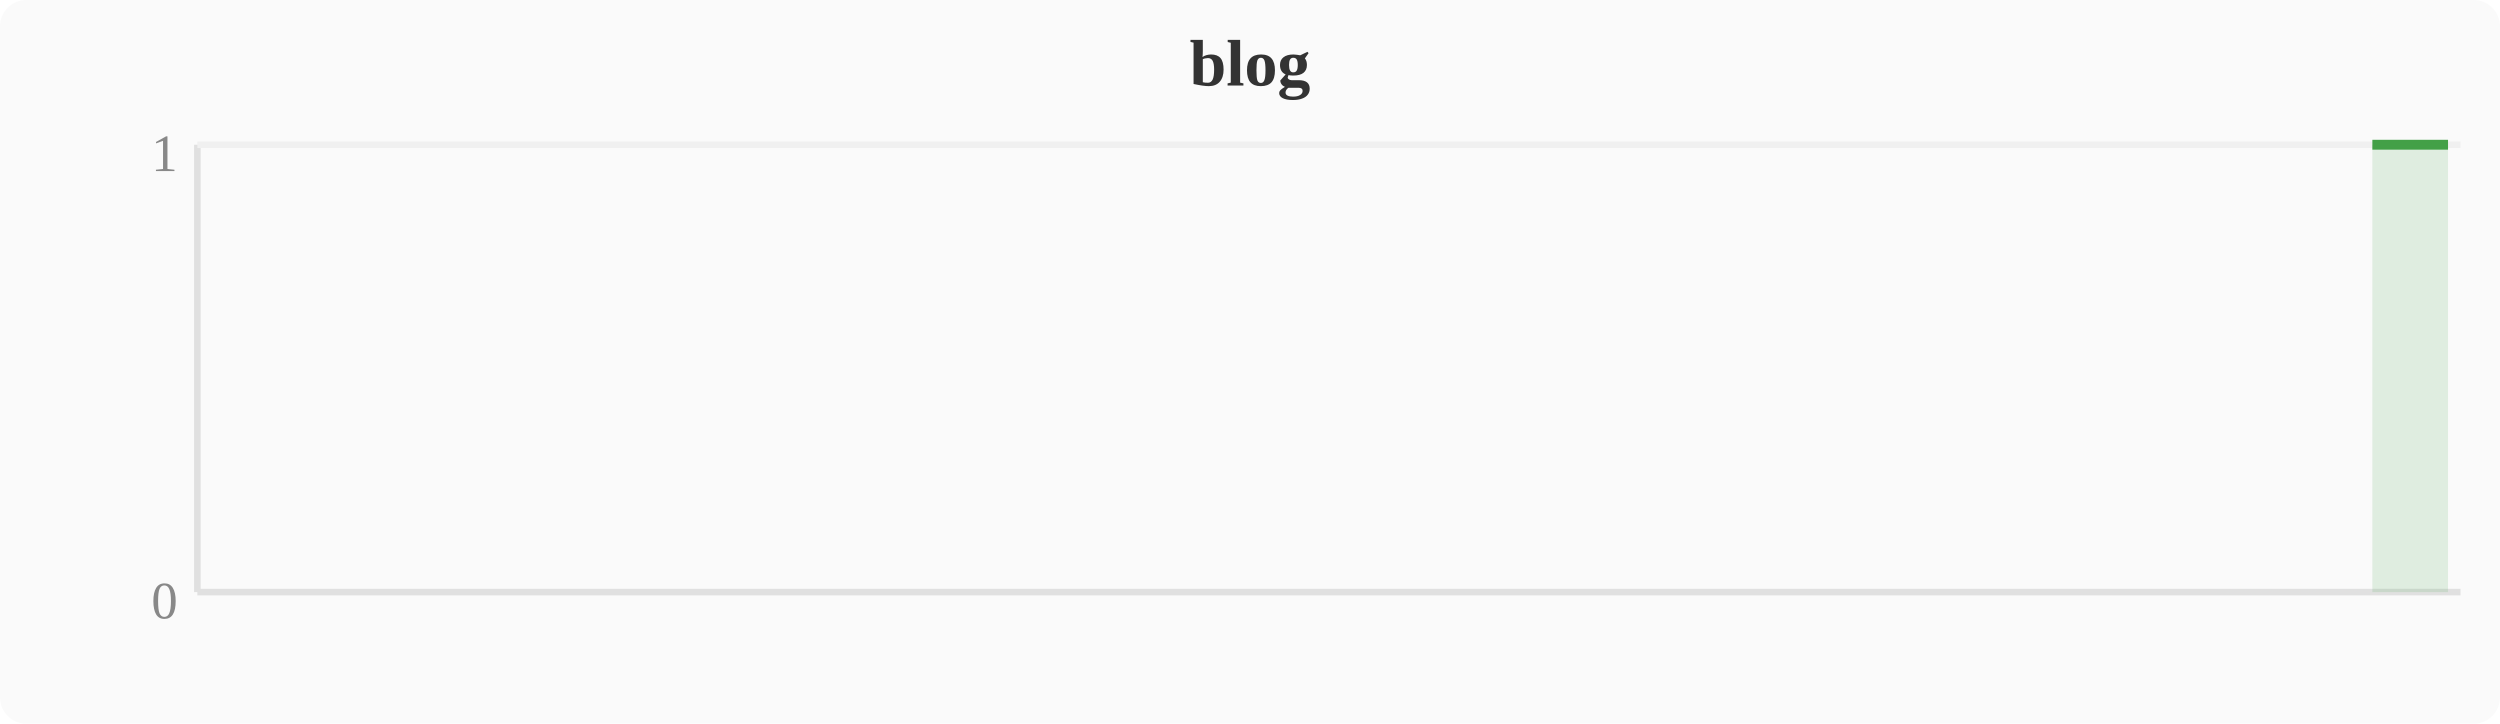
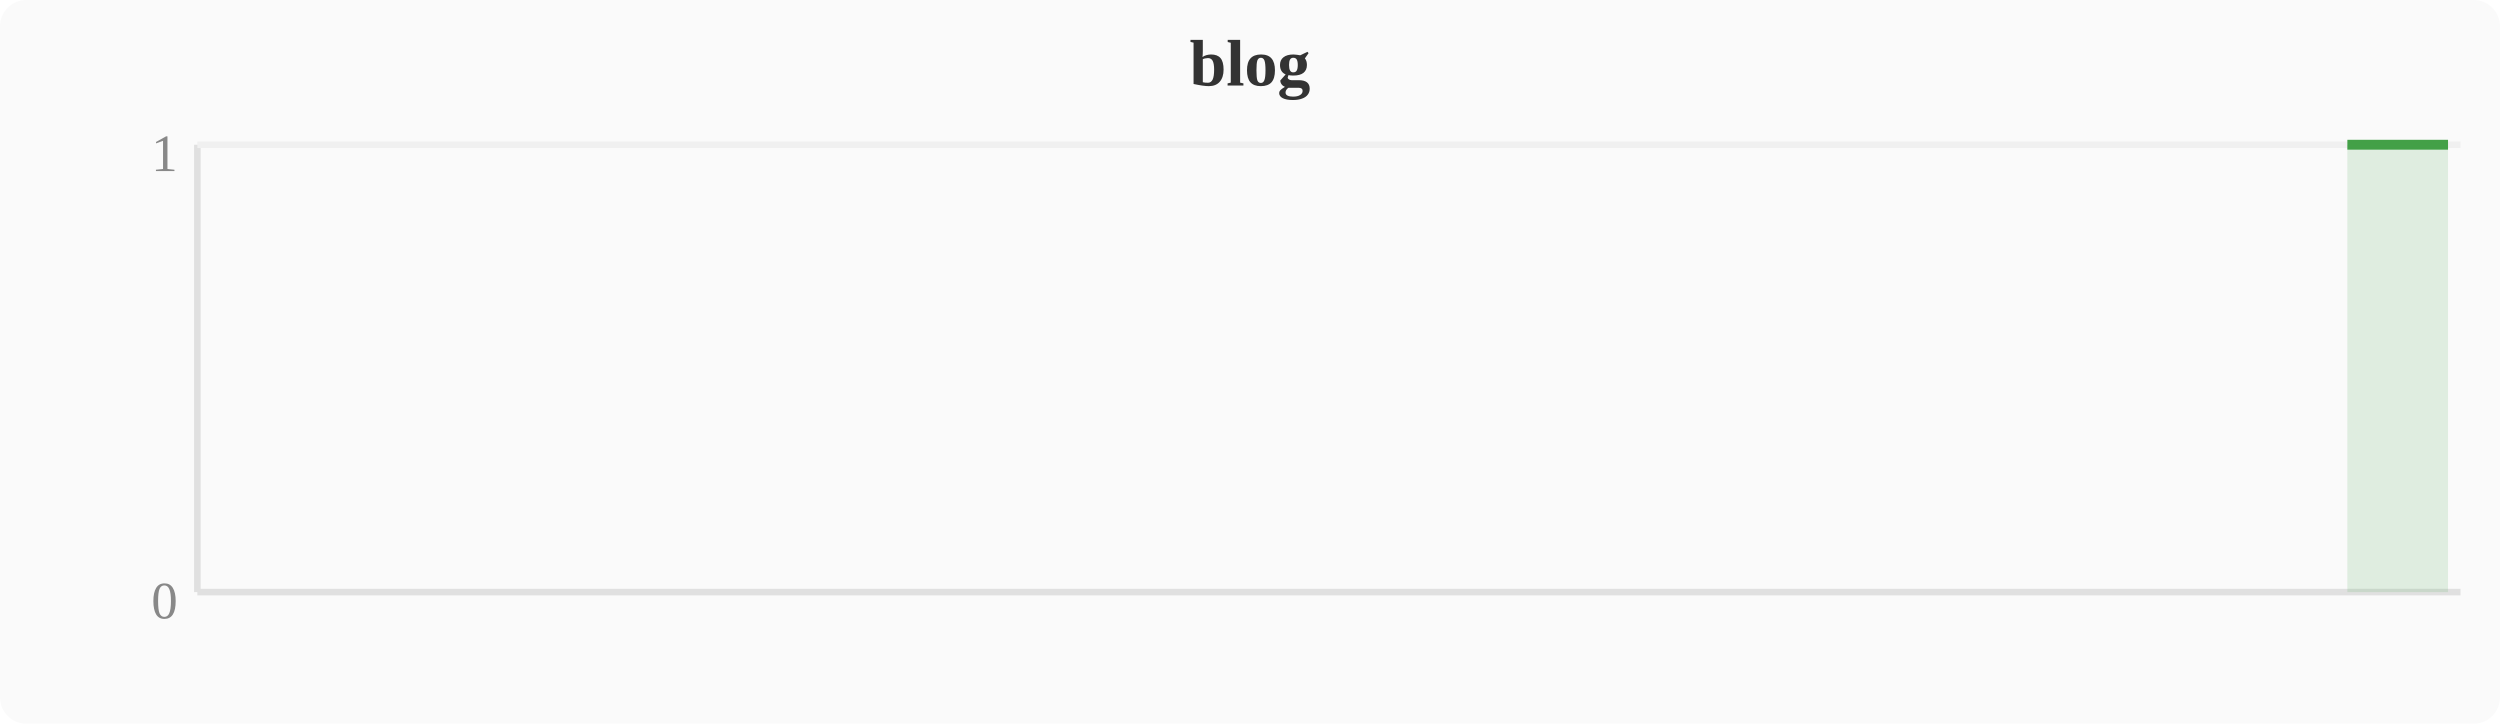
<svg xmlns="http://www.w3.org/2000/svg" width="380" height="110" viewBox="0 0 380 110">
  <rect width="380" height="110" fill="#fafafa" rx="4" />
  <text x="190" y="13" text-anchor="middle" font-size="10" font-weight="bold" fill="#333">blog</text>
  <line x1="30" y1="22" x2="30" y2="90" stroke="#e0e0e0" stroke-width="1" />
  <line x1="30" y1="90" x2="374" y2="90" stroke="#e0e0e0" stroke-width="1" />
  <line x1="30" y1="22" x2="374" y2="22" stroke="#f0f0f0" stroke-width="1" />
  <text x="27" y="94" text-anchor="end" font-size="8" fill="#888">0</text>
  <text x="27" y="26" text-anchor="end" font-size="8" fill="#888">1</text>
-   <polygon points="360.6,22.0 364.4,22.0 368.3,22.0 372.1,22.0 372.1,90 360.6,90" fill="#43a047" opacity="0.15" />
-   <polyline points="360.6,22.0 364.4,22.0 368.3,22.0 372.1,22.0" fill="none" stroke="#43a047" stroke-width="1.5" stroke-linejoin="round" />
+   <polygon points="356.8,22.0 360.6,22.0 364.4,22.0 368.3,22.0 372.1,22.0 372.1,90 356.8,90" fill="#43a047" opacity="0.15" />
+   <polyline points="356.8,22.0 360.6,22.0 364.4,22.0 368.3,22.0 372.1,22.0" fill="none" stroke="#43a047" stroke-width="1.5" stroke-linejoin="round" />
</svg>
